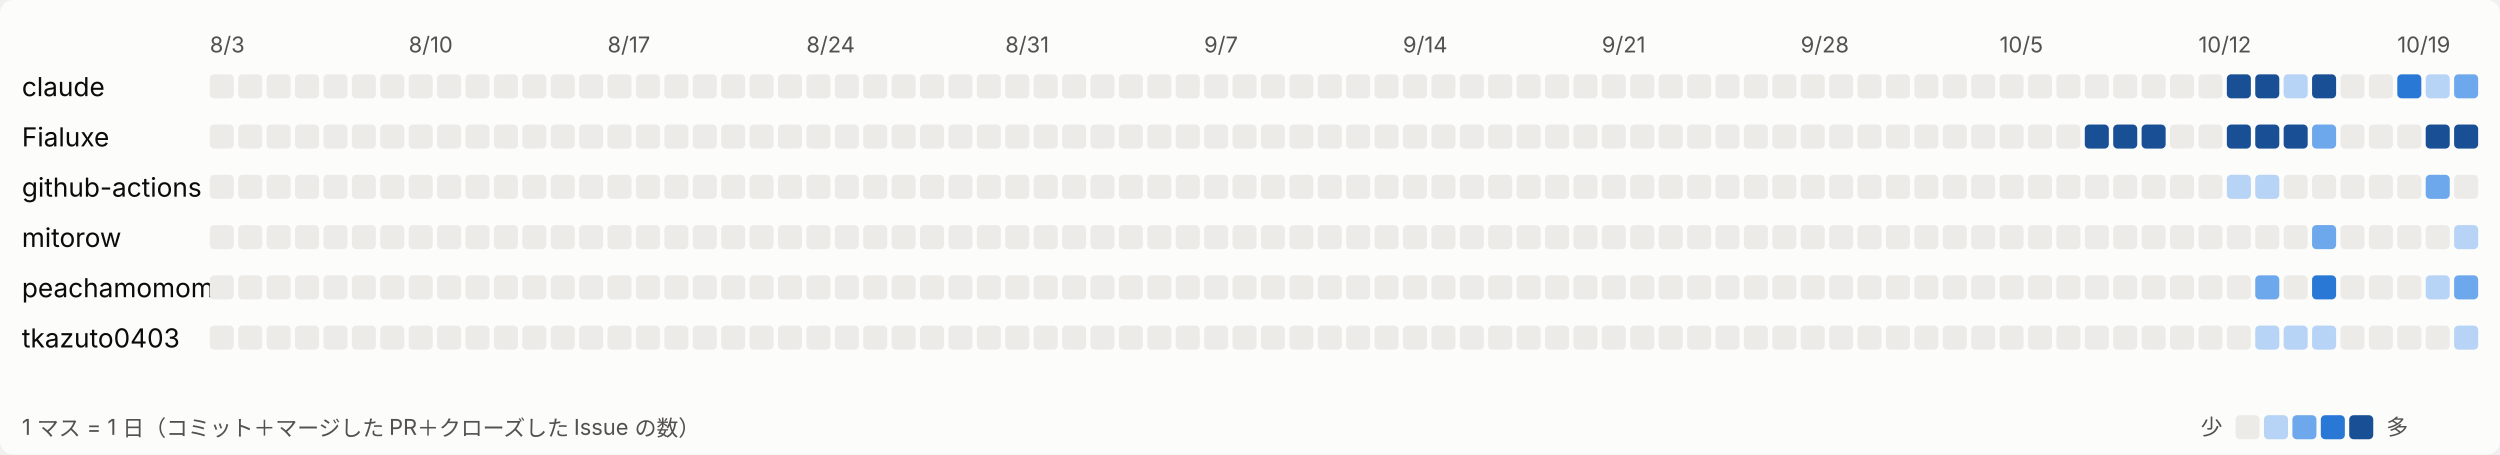
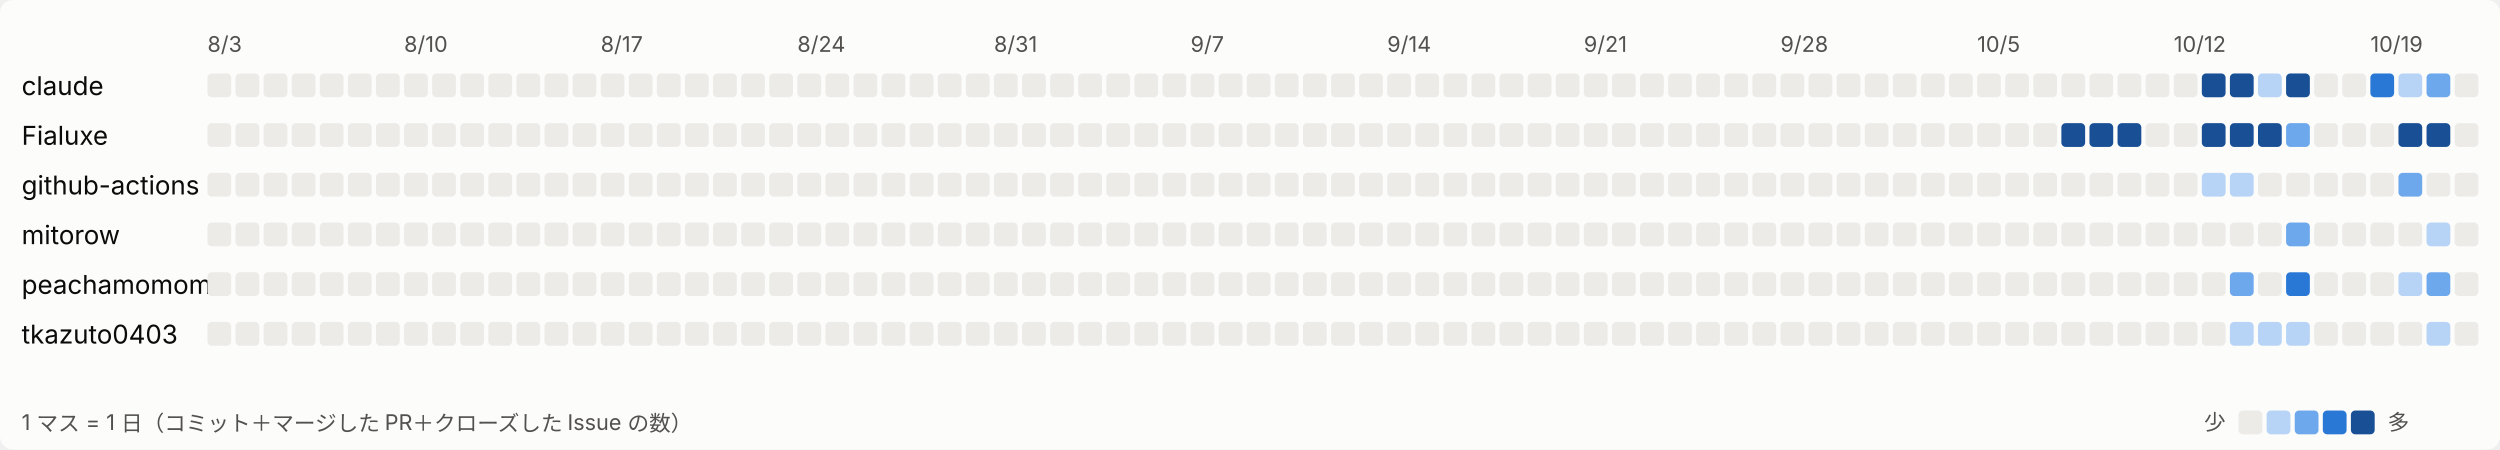
- <svg xmlns="http://www.w3.org/2000/svg" width="1144" height="208" viewBox="0 0 1144 208" role="img" aria-label="日ごとの活動">
+ <svg xmlns="http://www.w3.org/2000/svg" width="1157" height="208" viewBox="0 0 1157 208" role="img" aria-label="日ごとの活動">
  <style>
svg{font-family:system-ui,-apple-system,'Segoe UI','Hiragino Sans','Noto Sans JP',sans-serif}
.bg{fill:#fcfcfb}.t1{fill:#0b0b0b;font-size:12px}.t2{fill:#52514e;font-size:10px}.l0{fill:#ecebe8}.l1{fill:#b7d3f6}.l2{fill:#6da7ec}.l3{fill:#2a78d6}.l4{fill:#184f95}
@media (prefers-color-scheme: dark){.bg{fill:#1a1a19}.t1{fill:#ffffff}.t2{fill:#c3c2b7}.l0{fill:#2c2c2a}.l1{fill:#184f95}.l2{fill:#256abf}.l3{fill:#3987e5}.l4{fill:#86b6ef}}
</style>
-   <rect class="bg" width="1144" height="208" rx="6" />
+   <rect class="bg" width="1157" height="208" rx="6" />
  <text class="t2" x="96" y="24">8/3</text>
  <text class="t2" x="187" y="24">8/10</text>
  <text class="t2" x="278" y="24">8/17</text>
  <text class="t2" x="369" y="24">8/24</text>
  <text class="t2" x="460" y="24">8/31</text>
  <text class="t2" x="551" y="24">9/7</text>
  <text class="t2" x="642" y="24">9/14</text>
  <text class="t2" x="733" y="24">9/21</text>
  <text class="t2" x="824" y="24">9/28</text>
  <text class="t2" x="915" y="24">10/5</text>
  <text class="t2" x="1006" y="24">10/12</text>
  <text class="t2" x="1097" y="24">10/19</text>
  <text class="t1" x="10" y="44">claude</text>
  <rect class="l0" x="96" y="34" width="11" height="11" rx="2" />
  <rect class="l0" x="109" y="34" width="11" height="11" rx="2" />
  <rect class="l0" x="122" y="34" width="11" height="11" rx="2" />
  <rect class="l0" x="135" y="34" width="11" height="11" rx="2" />
  <rect class="l0" x="148" y="34" width="11" height="11" rx="2" />
  <rect class="l0" x="161" y="34" width="11" height="11" rx="2" />
  <rect class="l0" x="174" y="34" width="11" height="11" rx="2" />
  <rect class="l0" x="187" y="34" width="11" height="11" rx="2" />
  <rect class="l0" x="200" y="34" width="11" height="11" rx="2" />
  <rect class="l0" x="213" y="34" width="11" height="11" rx="2" />
  <rect class="l0" x="226" y="34" width="11" height="11" rx="2" />
  <rect class="l0" x="239" y="34" width="11" height="11" rx="2" />
  <rect class="l0" x="252" y="34" width="11" height="11" rx="2" />
  <rect class="l0" x="265" y="34" width="11" height="11" rx="2" />
  <rect class="l0" x="278" y="34" width="11" height="11" rx="2" />
  <rect class="l0" x="291" y="34" width="11" height="11" rx="2" />
  <rect class="l0" x="304" y="34" width="11" height="11" rx="2" />
  <rect class="l0" x="317" y="34" width="11" height="11" rx="2" />
  <rect class="l0" x="330" y="34" width="11" height="11" rx="2" />
  <rect class="l0" x="343" y="34" width="11" height="11" rx="2" />
  <rect class="l0" x="356" y="34" width="11" height="11" rx="2" />
  <rect class="l0" x="369" y="34" width="11" height="11" rx="2" />
  <rect class="l0" x="382" y="34" width="11" height="11" rx="2" />
  <rect class="l0" x="395" y="34" width="11" height="11" rx="2" />
  <rect class="l0" x="408" y="34" width="11" height="11" rx="2" />
  <rect class="l0" x="421" y="34" width="11" height="11" rx="2" />
  <rect class="l0" x="434" y="34" width="11" height="11" rx="2" />
  <rect class="l0" x="447" y="34" width="11" height="11" rx="2" />
  <rect class="l0" x="460" y="34" width="11" height="11" rx="2" />
  <rect class="l0" x="473" y="34" width="11" height="11" rx="2" />
  <rect class="l0" x="486" y="34" width="11" height="11" rx="2" />
  <rect class="l0" x="499" y="34" width="11" height="11" rx="2" />
  <rect class="l0" x="512" y="34" width="11" height="11" rx="2" />
  <rect class="l0" x="525" y="34" width="11" height="11" rx="2" />
  <rect class="l0" x="538" y="34" width="11" height="11" rx="2" />
  <rect class="l0" x="551" y="34" width="11" height="11" rx="2" />
  <rect class="l0" x="564" y="34" width="11" height="11" rx="2" />
  <rect class="l0" x="577" y="34" width="11" height="11" rx="2" />
  <rect class="l0" x="590" y="34" width="11" height="11" rx="2" />
  <rect class="l0" x="603" y="34" width="11" height="11" rx="2" />
  <rect class="l0" x="616" y="34" width="11" height="11" rx="2" />
  <rect class="l0" x="629" y="34" width="11" height="11" rx="2" />
  <rect class="l0" x="642" y="34" width="11" height="11" rx="2" />
  <rect class="l0" x="655" y="34" width="11" height="11" rx="2" />
  <rect class="l0" x="668" y="34" width="11" height="11" rx="2" />
  <rect class="l0" x="681" y="34" width="11" height="11" rx="2" />
  <rect class="l0" x="694" y="34" width="11" height="11" rx="2" />
  <rect class="l0" x="707" y="34" width="11" height="11" rx="2" />
  <rect class="l0" x="720" y="34" width="11" height="11" rx="2" />
  <rect class="l0" x="733" y="34" width="11" height="11" rx="2" />
  <rect class="l0" x="746" y="34" width="11" height="11" rx="2" />
  <rect class="l0" x="759" y="34" width="11" height="11" rx="2" />
  <rect class="l0" x="772" y="34" width="11" height="11" rx="2" />
  <rect class="l0" x="785" y="34" width="11" height="11" rx="2" />
  <rect class="l0" x="798" y="34" width="11" height="11" rx="2" />
  <rect class="l0" x="811" y="34" width="11" height="11" rx="2" />
  <rect class="l0" x="824" y="34" width="11" height="11" rx="2" />
  <rect class="l0" x="837" y="34" width="11" height="11" rx="2" />
  <rect class="l0" x="850" y="34" width="11" height="11" rx="2" />
  <rect class="l0" x="863" y="34" width="11" height="11" rx="2" />
  <rect class="l0" x="876" y="34" width="11" height="11" rx="2" />
  <rect class="l0" x="889" y="34" width="11" height="11" rx="2" />
  <rect class="l0" x="902" y="34" width="11" height="11" rx="2" />
  <rect class="l0" x="915" y="34" width="11" height="11" rx="2" />
  <rect class="l0" x="928" y="34" width="11" height="11" rx="2" />
  <rect class="l0" x="941" y="34" width="11" height="11" rx="2" />
  <rect class="l0" x="954" y="34" width="11" height="11" rx="2" />
  <rect class="l0" x="967" y="34" width="11" height="11" rx="2" />
  <rect class="l0" x="980" y="34" width="11" height="11" rx="2" />
  <rect class="l0" x="993" y="34" width="11" height="11" rx="2" />
  <rect class="l0" x="1006" y="34" width="11" height="11" rx="2" />
  <rect class="l4" x="1019" y="34" width="11" height="11" rx="2" />
  <rect class="l4" x="1032" y="34" width="11" height="11" rx="2" />
  <rect class="l1" x="1045" y="34" width="11" height="11" rx="2" />
  <rect class="l4" x="1058" y="34" width="11" height="11" rx="2" />
  <rect class="l0" x="1071" y="34" width="11" height="11" rx="2" />
  <rect class="l0" x="1084" y="34" width="11" height="11" rx="2" />
  <rect class="l3" x="1097" y="34" width="11" height="11" rx="2" />
  <rect class="l1" x="1110" y="34" width="11" height="11" rx="2" />
  <rect class="l2" x="1123" y="34" width="11" height="11" rx="2" />
+   <rect class="l0" x="1136" y="34" width="11" height="11" rx="2" />
  <text class="t1" x="10" y="67">Fialuxe</text>
  <rect class="l0" x="96" y="57" width="11" height="11" rx="2" />
  <rect class="l0" x="109" y="57" width="11" height="11" rx="2" />
  <rect class="l0" x="122" y="57" width="11" height="11" rx="2" />
  <rect class="l0" x="135" y="57" width="11" height="11" rx="2" />
  <rect class="l0" x="148" y="57" width="11" height="11" rx="2" />
  <rect class="l0" x="161" y="57" width="11" height="11" rx="2" />
  <rect class="l0" x="174" y="57" width="11" height="11" rx="2" />
  <rect class="l0" x="187" y="57" width="11" height="11" rx="2" />
  <rect class="l0" x="200" y="57" width="11" height="11" rx="2" />
  <rect class="l0" x="213" y="57" width="11" height="11" rx="2" />
  <rect class="l0" x="226" y="57" width="11" height="11" rx="2" />
  <rect class="l0" x="239" y="57" width="11" height="11" rx="2" />
  <rect class="l0" x="252" y="57" width="11" height="11" rx="2" />
  <rect class="l0" x="265" y="57" width="11" height="11" rx="2" />
  <rect class="l0" x="278" y="57" width="11" height="11" rx="2" />
  <rect class="l0" x="291" y="57" width="11" height="11" rx="2" />
  <rect class="l0" x="304" y="57" width="11" height="11" rx="2" />
  <rect class="l0" x="317" y="57" width="11" height="11" rx="2" />
  <rect class="l0" x="330" y="57" width="11" height="11" rx="2" />
  <rect class="l0" x="343" y="57" width="11" height="11" rx="2" />
  <rect class="l0" x="356" y="57" width="11" height="11" rx="2" />
  <rect class="l0" x="369" y="57" width="11" height="11" rx="2" />
  <rect class="l0" x="382" y="57" width="11" height="11" rx="2" />
  <rect class="l0" x="395" y="57" width="11" height="11" rx="2" />
  <rect class="l0" x="408" y="57" width="11" height="11" rx="2" />
  <rect class="l0" x="421" y="57" width="11" height="11" rx="2" />
  <rect class="l0" x="434" y="57" width="11" height="11" rx="2" />
  <rect class="l0" x="447" y="57" width="11" height="11" rx="2" />
  <rect class="l0" x="460" y="57" width="11" height="11" rx="2" />
  <rect class="l0" x="473" y="57" width="11" height="11" rx="2" />
  <rect class="l0" x="486" y="57" width="11" height="11" rx="2" />
  <rect class="l0" x="499" y="57" width="11" height="11" rx="2" />
  <rect class="l0" x="512" y="57" width="11" height="11" rx="2" />
  <rect class="l0" x="525" y="57" width="11" height="11" rx="2" />
  <rect class="l0" x="538" y="57" width="11" height="11" rx="2" />
  <rect class="l0" x="551" y="57" width="11" height="11" rx="2" />
  <rect class="l0" x="564" y="57" width="11" height="11" rx="2" />
  <rect class="l0" x="577" y="57" width="11" height="11" rx="2" />
  <rect class="l0" x="590" y="57" width="11" height="11" rx="2" />
  <rect class="l0" x="603" y="57" width="11" height="11" rx="2" />
  <rect class="l0" x="616" y="57" width="11" height="11" rx="2" />
  <rect class="l0" x="629" y="57" width="11" height="11" rx="2" />
  <rect class="l0" x="642" y="57" width="11" height="11" rx="2" />
  <rect class="l0" x="655" y="57" width="11" height="11" rx="2" />
  <rect class="l0" x="668" y="57" width="11" height="11" rx="2" />
  <rect class="l0" x="681" y="57" width="11" height="11" rx="2" />
  <rect class="l0" x="694" y="57" width="11" height="11" rx="2" />
  <rect class="l0" x="707" y="57" width="11" height="11" rx="2" />
  <rect class="l0" x="720" y="57" width="11" height="11" rx="2" />
  <rect class="l0" x="733" y="57" width="11" height="11" rx="2" />
  <rect class="l0" x="746" y="57" width="11" height="11" rx="2" />
  <rect class="l0" x="759" y="57" width="11" height="11" rx="2" />
  <rect class="l0" x="772" y="57" width="11" height="11" rx="2" />
  <rect class="l0" x="785" y="57" width="11" height="11" rx="2" />
  <rect class="l0" x="798" y="57" width="11" height="11" rx="2" />
  <rect class="l0" x="811" y="57" width="11" height="11" rx="2" />
  <rect class="l0" x="824" y="57" width="11" height="11" rx="2" />
  <rect class="l0" x="837" y="57" width="11" height="11" rx="2" />
  <rect class="l0" x="850" y="57" width="11" height="11" rx="2" />
  <rect class="l0" x="863" y="57" width="11" height="11" rx="2" />
  <rect class="l0" x="876" y="57" width="11" height="11" rx="2" />
  <rect class="l0" x="889" y="57" width="11" height="11" rx="2" />
  <rect class="l0" x="902" y="57" width="11" height="11" rx="2" />
  <rect class="l0" x="915" y="57" width="11" height="11" rx="2" />
  <rect class="l0" x="928" y="57" width="11" height="11" rx="2" />
  <rect class="l0" x="941" y="57" width="11" height="11" rx="2" />
  <rect class="l4" x="954" y="57" width="11" height="11" rx="2" />
  <rect class="l4" x="967" y="57" width="11" height="11" rx="2" />
  <rect class="l4" x="980" y="57" width="11" height="11" rx="2" />
  <rect class="l0" x="993" y="57" width="11" height="11" rx="2" />
  <rect class="l0" x="1006" y="57" width="11" height="11" rx="2" />
  <rect class="l4" x="1019" y="57" width="11" height="11" rx="2" />
  <rect class="l4" x="1032" y="57" width="11" height="11" rx="2" />
  <rect class="l4" x="1045" y="57" width="11" height="11" rx="2" />
  <rect class="l2" x="1058" y="57" width="11" height="11" rx="2" />
  <rect class="l0" x="1071" y="57" width="11" height="11" rx="2" />
  <rect class="l0" x="1084" y="57" width="11" height="11" rx="2" />
  <rect class="l0" x="1097" y="57" width="11" height="11" rx="2" />
  <rect class="l4" x="1110" y="57" width="11" height="11" rx="2" />
  <rect class="l4" x="1123" y="57" width="11" height="11" rx="2" />
+   <rect class="l0" x="1136" y="57" width="11" height="11" rx="2" />
  <text class="t1" x="10" y="90">github-actions</text>
  <rect class="l0" x="96" y="80" width="11" height="11" rx="2" />
  <rect class="l0" x="109" y="80" width="11" height="11" rx="2" />
  <rect class="l0" x="122" y="80" width="11" height="11" rx="2" />
  <rect class="l0" x="135" y="80" width="11" height="11" rx="2" />
  <rect class="l0" x="148" y="80" width="11" height="11" rx="2" />
  <rect class="l0" x="161" y="80" width="11" height="11" rx="2" />
  <rect class="l0" x="174" y="80" width="11" height="11" rx="2" />
  <rect class="l0" x="187" y="80" width="11" height="11" rx="2" />
  <rect class="l0" x="200" y="80" width="11" height="11" rx="2" />
  <rect class="l0" x="213" y="80" width="11" height="11" rx="2" />
  <rect class="l0" x="226" y="80" width="11" height="11" rx="2" />
  <rect class="l0" x="239" y="80" width="11" height="11" rx="2" />
  <rect class="l0" x="252" y="80" width="11" height="11" rx="2" />
  <rect class="l0" x="265" y="80" width="11" height="11" rx="2" />
  <rect class="l0" x="278" y="80" width="11" height="11" rx="2" />
  <rect class="l0" x="291" y="80" width="11" height="11" rx="2" />
  <rect class="l0" x="304" y="80" width="11" height="11" rx="2" />
  <rect class="l0" x="317" y="80" width="11" height="11" rx="2" />
  <rect class="l0" x="330" y="80" width="11" height="11" rx="2" />
  <rect class="l0" x="343" y="80" width="11" height="11" rx="2" />
  <rect class="l0" x="356" y="80" width="11" height="11" rx="2" />
  <rect class="l0" x="369" y="80" width="11" height="11" rx="2" />
  <rect class="l0" x="382" y="80" width="11" height="11" rx="2" />
  <rect class="l0" x="395" y="80" width="11" height="11" rx="2" />
  <rect class="l0" x="408" y="80" width="11" height="11" rx="2" />
  <rect class="l0" x="421" y="80" width="11" height="11" rx="2" />
  <rect class="l0" x="434" y="80" width="11" height="11" rx="2" />
  <rect class="l0" x="447" y="80" width="11" height="11" rx="2" />
  <rect class="l0" x="460" y="80" width="11" height="11" rx="2" />
  <rect class="l0" x="473" y="80" width="11" height="11" rx="2" />
  <rect class="l0" x="486" y="80" width="11" height="11" rx="2" />
  <rect class="l0" x="499" y="80" width="11" height="11" rx="2" />
  <rect class="l0" x="512" y="80" width="11" height="11" rx="2" />
  <rect class="l0" x="525" y="80" width="11" height="11" rx="2" />
  <rect class="l0" x="538" y="80" width="11" height="11" rx="2" />
  <rect class="l0" x="551" y="80" width="11" height="11" rx="2" />
  <rect class="l0" x="564" y="80" width="11" height="11" rx="2" />
  <rect class="l0" x="577" y="80" width="11" height="11" rx="2" />
  <rect class="l0" x="590" y="80" width="11" height="11" rx="2" />
  <rect class="l0" x="603" y="80" width="11" height="11" rx="2" />
  <rect class="l0" x="616" y="80" width="11" height="11" rx="2" />
  <rect class="l0" x="629" y="80" width="11" height="11" rx="2" />
  <rect class="l0" x="642" y="80" width="11" height="11" rx="2" />
  <rect class="l0" x="655" y="80" width="11" height="11" rx="2" />
  <rect class="l0" x="668" y="80" width="11" height="11" rx="2" />
  <rect class="l0" x="681" y="80" width="11" height="11" rx="2" />
  <rect class="l0" x="694" y="80" width="11" height="11" rx="2" />
  <rect class="l0" x="707" y="80" width="11" height="11" rx="2" />
  <rect class="l0" x="720" y="80" width="11" height="11" rx="2" />
  <rect class="l0" x="733" y="80" width="11" height="11" rx="2" />
  <rect class="l0" x="746" y="80" width="11" height="11" rx="2" />
  <rect class="l0" x="759" y="80" width="11" height="11" rx="2" />
  <rect class="l0" x="772" y="80" width="11" height="11" rx="2" />
  <rect class="l0" x="785" y="80" width="11" height="11" rx="2" />
  <rect class="l0" x="798" y="80" width="11" height="11" rx="2" />
  <rect class="l0" x="811" y="80" width="11" height="11" rx="2" />
  <rect class="l0" x="824" y="80" width="11" height="11" rx="2" />
  <rect class="l0" x="837" y="80" width="11" height="11" rx="2" />
  <rect class="l0" x="850" y="80" width="11" height="11" rx="2" />
  <rect class="l0" x="863" y="80" width="11" height="11" rx="2" />
  <rect class="l0" x="876" y="80" width="11" height="11" rx="2" />
  <rect class="l0" x="889" y="80" width="11" height="11" rx="2" />
  <rect class="l0" x="902" y="80" width="11" height="11" rx="2" />
  <rect class="l0" x="915" y="80" width="11" height="11" rx="2" />
  <rect class="l0" x="928" y="80" width="11" height="11" rx="2" />
  <rect class="l0" x="941" y="80" width="11" height="11" rx="2" />
  <rect class="l0" x="954" y="80" width="11" height="11" rx="2" />
  <rect class="l0" x="967" y="80" width="11" height="11" rx="2" />
  <rect class="l0" x="980" y="80" width="11" height="11" rx="2" />
  <rect class="l0" x="993" y="80" width="11" height="11" rx="2" />
  <rect class="l0" x="1006" y="80" width="11" height="11" rx="2" />
  <rect class="l1" x="1019" y="80" width="11" height="11" rx="2" />
  <rect class="l1" x="1032" y="80" width="11" height="11" rx="2" />
  <rect class="l0" x="1045" y="80" width="11" height="11" rx="2" />
  <rect class="l0" x="1058" y="80" width="11" height="11" rx="2" />
  <rect class="l0" x="1071" y="80" width="11" height="11" rx="2" />
  <rect class="l0" x="1084" y="80" width="11" height="11" rx="2" />
  <rect class="l0" x="1097" y="80" width="11" height="11" rx="2" />
  <rect class="l2" x="1110" y="80" width="11" height="11" rx="2" />
  <rect class="l0" x="1123" y="80" width="11" height="11" rx="2" />
+   <rect class="l0" x="1136" y="80" width="11" height="11" rx="2" />
  <text class="t1" x="10" y="113">mitorow</text>
  <rect class="l0" x="96" y="103" width="11" height="11" rx="2" />
  <rect class="l0" x="109" y="103" width="11" height="11" rx="2" />
  <rect class="l0" x="122" y="103" width="11" height="11" rx="2" />
  <rect class="l0" x="135" y="103" width="11" height="11" rx="2" />
  <rect class="l0" x="148" y="103" width="11" height="11" rx="2" />
  <rect class="l0" x="161" y="103" width="11" height="11" rx="2" />
  <rect class="l0" x="174" y="103" width="11" height="11" rx="2" />
  <rect class="l0" x="187" y="103" width="11" height="11" rx="2" />
  <rect class="l0" x="200" y="103" width="11" height="11" rx="2" />
  <rect class="l0" x="213" y="103" width="11" height="11" rx="2" />
  <rect class="l0" x="226" y="103" width="11" height="11" rx="2" />
  <rect class="l0" x="239" y="103" width="11" height="11" rx="2" />
  <rect class="l0" x="252" y="103" width="11" height="11" rx="2" />
  <rect class="l0" x="265" y="103" width="11" height="11" rx="2" />
  <rect class="l0" x="278" y="103" width="11" height="11" rx="2" />
  <rect class="l0" x="291" y="103" width="11" height="11" rx="2" />
  <rect class="l0" x="304" y="103" width="11" height="11" rx="2" />
  <rect class="l0" x="317" y="103" width="11" height="11" rx="2" />
  <rect class="l0" x="330" y="103" width="11" height="11" rx="2" />
  <rect class="l0" x="343" y="103" width="11" height="11" rx="2" />
  <rect class="l0" x="356" y="103" width="11" height="11" rx="2" />
  <rect class="l0" x="369" y="103" width="11" height="11" rx="2" />
  <rect class="l0" x="382" y="103" width="11" height="11" rx="2" />
  <rect class="l0" x="395" y="103" width="11" height="11" rx="2" />
  <rect class="l0" x="408" y="103" width="11" height="11" rx="2" />
  <rect class="l0" x="421" y="103" width="11" height="11" rx="2" />
  <rect class="l0" x="434" y="103" width="11" height="11" rx="2" />
  <rect class="l0" x="447" y="103" width="11" height="11" rx="2" />
  <rect class="l0" x="460" y="103" width="11" height="11" rx="2" />
  <rect class="l0" x="473" y="103" width="11" height="11" rx="2" />
  <rect class="l0" x="486" y="103" width="11" height="11" rx="2" />
  <rect class="l0" x="499" y="103" width="11" height="11" rx="2" />
  <rect class="l0" x="512" y="103" width="11" height="11" rx="2" />
  <rect class="l0" x="525" y="103" width="11" height="11" rx="2" />
  <rect class="l0" x="538" y="103" width="11" height="11" rx="2" />
  <rect class="l0" x="551" y="103" width="11" height="11" rx="2" />
  <rect class="l0" x="564" y="103" width="11" height="11" rx="2" />
  <rect class="l0" x="577" y="103" width="11" height="11" rx="2" />
  <rect class="l0" x="590" y="103" width="11" height="11" rx="2" />
  <rect class="l0" x="603" y="103" width="11" height="11" rx="2" />
  <rect class="l0" x="616" y="103" width="11" height="11" rx="2" />
  <rect class="l0" x="629" y="103" width="11" height="11" rx="2" />
  <rect class="l0" x="642" y="103" width="11" height="11" rx="2" />
  <rect class="l0" x="655" y="103" width="11" height="11" rx="2" />
  <rect class="l0" x="668" y="103" width="11" height="11" rx="2" />
  <rect class="l0" x="681" y="103" width="11" height="11" rx="2" />
  <rect class="l0" x="694" y="103" width="11" height="11" rx="2" />
  <rect class="l0" x="707" y="103" width="11" height="11" rx="2" />
  <rect class="l0" x="720" y="103" width="11" height="11" rx="2" />
  <rect class="l0" x="733" y="103" width="11" height="11" rx="2" />
  <rect class="l0" x="746" y="103" width="11" height="11" rx="2" />
  <rect class="l0" x="759" y="103" width="11" height="11" rx="2" />
  <rect class="l0" x="772" y="103" width="11" height="11" rx="2" />
  <rect class="l0" x="785" y="103" width="11" height="11" rx="2" />
  <rect class="l0" x="798" y="103" width="11" height="11" rx="2" />
  <rect class="l0" x="811" y="103" width="11" height="11" rx="2" />
  <rect class="l0" x="824" y="103" width="11" height="11" rx="2" />
  <rect class="l0" x="837" y="103" width="11" height="11" rx="2" />
  <rect class="l0" x="850" y="103" width="11" height="11" rx="2" />
  <rect class="l0" x="863" y="103" width="11" height="11" rx="2" />
  <rect class="l0" x="876" y="103" width="11" height="11" rx="2" />
  <rect class="l0" x="889" y="103" width="11" height="11" rx="2" />
  <rect class="l0" x="902" y="103" width="11" height="11" rx="2" />
  <rect class="l0" x="915" y="103" width="11" height="11" rx="2" />
  <rect class="l0" x="928" y="103" width="11" height="11" rx="2" />
  <rect class="l0" x="941" y="103" width="11" height="11" rx="2" />
  <rect class="l0" x="954" y="103" width="11" height="11" rx="2" />
  <rect class="l0" x="967" y="103" width="11" height="11" rx="2" />
  <rect class="l0" x="980" y="103" width="11" height="11" rx="2" />
  <rect class="l0" x="993" y="103" width="11" height="11" rx="2" />
  <rect class="l0" x="1006" y="103" width="11" height="11" rx="2" />
  <rect class="l0" x="1019" y="103" width="11" height="11" rx="2" />
  <rect class="l0" x="1032" y="103" width="11" height="11" rx="2" />
  <rect class="l0" x="1045" y="103" width="11" height="11" rx="2" />
  <rect class="l2" x="1058" y="103" width="11" height="11" rx="2" />
  <rect class="l0" x="1071" y="103" width="11" height="11" rx="2" />
  <rect class="l0" x="1084" y="103" width="11" height="11" rx="2" />
  <rect class="l0" x="1097" y="103" width="11" height="11" rx="2" />
  <rect class="l0" x="1110" y="103" width="11" height="11" rx="2" />
  <rect class="l1" x="1123" y="103" width="11" height="11" rx="2" />
+   <rect class="l0" x="1136" y="103" width="11" height="11" rx="2" />
  <text class="t1" x="10" y="136">peachamomomo</text>
  <rect class="l0" x="96" y="126" width="11" height="11" rx="2" />
  <rect class="l0" x="109" y="126" width="11" height="11" rx="2" />
  <rect class="l0" x="122" y="126" width="11" height="11" rx="2" />
  <rect class="l0" x="135" y="126" width="11" height="11" rx="2" />
  <rect class="l0" x="148" y="126" width="11" height="11" rx="2" />
  <rect class="l0" x="161" y="126" width="11" height="11" rx="2" />
  <rect class="l0" x="174" y="126" width="11" height="11" rx="2" />
  <rect class="l0" x="187" y="126" width="11" height="11" rx="2" />
  <rect class="l0" x="200" y="126" width="11" height="11" rx="2" />
  <rect class="l0" x="213" y="126" width="11" height="11" rx="2" />
  <rect class="l0" x="226" y="126" width="11" height="11" rx="2" />
  <rect class="l0" x="239" y="126" width="11" height="11" rx="2" />
  <rect class="l0" x="252" y="126" width="11" height="11" rx="2" />
  <rect class="l0" x="265" y="126" width="11" height="11" rx="2" />
  <rect class="l0" x="278" y="126" width="11" height="11" rx="2" />
  <rect class="l0" x="291" y="126" width="11" height="11" rx="2" />
  <rect class="l0" x="304" y="126" width="11" height="11" rx="2" />
  <rect class="l0" x="317" y="126" width="11" height="11" rx="2" />
  <rect class="l0" x="330" y="126" width="11" height="11" rx="2" />
  <rect class="l0" x="343" y="126" width="11" height="11" rx="2" />
  <rect class="l0" x="356" y="126" width="11" height="11" rx="2" />
  <rect class="l0" x="369" y="126" width="11" height="11" rx="2" />
  <rect class="l0" x="382" y="126" width="11" height="11" rx="2" />
  <rect class="l0" x="395" y="126" width="11" height="11" rx="2" />
  <rect class="l0" x="408" y="126" width="11" height="11" rx="2" />
  <rect class="l0" x="421" y="126" width="11" height="11" rx="2" />
  <rect class="l0" x="434" y="126" width="11" height="11" rx="2" />
  <rect class="l0" x="447" y="126" width="11" height="11" rx="2" />
  <rect class="l0" x="460" y="126" width="11" height="11" rx="2" />
  <rect class="l0" x="473" y="126" width="11" height="11" rx="2" />
  <rect class="l0" x="486" y="126" width="11" height="11" rx="2" />
  <rect class="l0" x="499" y="126" width="11" height="11" rx="2" />
  <rect class="l0" x="512" y="126" width="11" height="11" rx="2" />
  <rect class="l0" x="525" y="126" width="11" height="11" rx="2" />
  <rect class="l0" x="538" y="126" width="11" height="11" rx="2" />
  <rect class="l0" x="551" y="126" width="11" height="11" rx="2" />
  <rect class="l0" x="564" y="126" width="11" height="11" rx="2" />
  <rect class="l0" x="577" y="126" width="11" height="11" rx="2" />
  <rect class="l0" x="590" y="126" width="11" height="11" rx="2" />
  <rect class="l0" x="603" y="126" width="11" height="11" rx="2" />
  <rect class="l0" x="616" y="126" width="11" height="11" rx="2" />
  <rect class="l0" x="629" y="126" width="11" height="11" rx="2" />
  <rect class="l0" x="642" y="126" width="11" height="11" rx="2" />
  <rect class="l0" x="655" y="126" width="11" height="11" rx="2" />
  <rect class="l0" x="668" y="126" width="11" height="11" rx="2" />
  <rect class="l0" x="681" y="126" width="11" height="11" rx="2" />
  <rect class="l0" x="694" y="126" width="11" height="11" rx="2" />
  <rect class="l0" x="707" y="126" width="11" height="11" rx="2" />
  <rect class="l0" x="720" y="126" width="11" height="11" rx="2" />
  <rect class="l0" x="733" y="126" width="11" height="11" rx="2" />
  <rect class="l0" x="746" y="126" width="11" height="11" rx="2" />
  <rect class="l0" x="759" y="126" width="11" height="11" rx="2" />
  <rect class="l0" x="772" y="126" width="11" height="11" rx="2" />
  <rect class="l0" x="785" y="126" width="11" height="11" rx="2" />
  <rect class="l0" x="798" y="126" width="11" height="11" rx="2" />
  <rect class="l0" x="811" y="126" width="11" height="11" rx="2" />
  <rect class="l0" x="824" y="126" width="11" height="11" rx="2" />
  <rect class="l0" x="837" y="126" width="11" height="11" rx="2" />
  <rect class="l0" x="850" y="126" width="11" height="11" rx="2" />
  <rect class="l0" x="863" y="126" width="11" height="11" rx="2" />
  <rect class="l0" x="876" y="126" width="11" height="11" rx="2" />
  <rect class="l0" x="889" y="126" width="11" height="11" rx="2" />
  <rect class="l0" x="902" y="126" width="11" height="11" rx="2" />
  <rect class="l0" x="915" y="126" width="11" height="11" rx="2" />
  <rect class="l0" x="928" y="126" width="11" height="11" rx="2" />
  <rect class="l0" x="941" y="126" width="11" height="11" rx="2" />
  <rect class="l0" x="954" y="126" width="11" height="11" rx="2" />
  <rect class="l0" x="967" y="126" width="11" height="11" rx="2" />
  <rect class="l0" x="980" y="126" width="11" height="11" rx="2" />
  <rect class="l0" x="993" y="126" width="11" height="11" rx="2" />
  <rect class="l0" x="1006" y="126" width="11" height="11" rx="2" />
  <rect class="l0" x="1019" y="126" width="11" height="11" rx="2" />
  <rect class="l2" x="1032" y="126" width="11" height="11" rx="2" />
  <rect class="l0" x="1045" y="126" width="11" height="11" rx="2" />
  <rect class="l3" x="1058" y="126" width="11" height="11" rx="2" />
  <rect class="l0" x="1071" y="126" width="11" height="11" rx="2" />
  <rect class="l0" x="1084" y="126" width="11" height="11" rx="2" />
  <rect class="l0" x="1097" y="126" width="11" height="11" rx="2" />
  <rect class="l1" x="1110" y="126" width="11" height="11" rx="2" />
  <rect class="l2" x="1123" y="126" width="11" height="11" rx="2" />
+   <rect class="l0" x="1136" y="126" width="11" height="11" rx="2" />
  <text class="t1" x="10" y="159">tkazuto0403</text>
  <rect class="l0" x="96" y="149" width="11" height="11" rx="2" />
  <rect class="l0" x="109" y="149" width="11" height="11" rx="2" />
  <rect class="l0" x="122" y="149" width="11" height="11" rx="2" />
  <rect class="l0" x="135" y="149" width="11" height="11" rx="2" />
  <rect class="l0" x="148" y="149" width="11" height="11" rx="2" />
  <rect class="l0" x="161" y="149" width="11" height="11" rx="2" />
  <rect class="l0" x="174" y="149" width="11" height="11" rx="2" />
  <rect class="l0" x="187" y="149" width="11" height="11" rx="2" />
  <rect class="l0" x="200" y="149" width="11" height="11" rx="2" />
  <rect class="l0" x="213" y="149" width="11" height="11" rx="2" />
  <rect class="l0" x="226" y="149" width="11" height="11" rx="2" />
  <rect class="l0" x="239" y="149" width="11" height="11" rx="2" />
  <rect class="l0" x="252" y="149" width="11" height="11" rx="2" />
  <rect class="l0" x="265" y="149" width="11" height="11" rx="2" />
  <rect class="l0" x="278" y="149" width="11" height="11" rx="2" />
  <rect class="l0" x="291" y="149" width="11" height="11" rx="2" />
  <rect class="l0" x="304" y="149" width="11" height="11" rx="2" />
  <rect class="l0" x="317" y="149" width="11" height="11" rx="2" />
  <rect class="l0" x="330" y="149" width="11" height="11" rx="2" />
  <rect class="l0" x="343" y="149" width="11" height="11" rx="2" />
  <rect class="l0" x="356" y="149" width="11" height="11" rx="2" />
  <rect class="l0" x="369" y="149" width="11" height="11" rx="2" />
  <rect class="l0" x="382" y="149" width="11" height="11" rx="2" />
  <rect class="l0" x="395" y="149" width="11" height="11" rx="2" />
  <rect class="l0" x="408" y="149" width="11" height="11" rx="2" />
  <rect class="l0" x="421" y="149" width="11" height="11" rx="2" />
  <rect class="l0" x="434" y="149" width="11" height="11" rx="2" />
  <rect class="l0" x="447" y="149" width="11" height="11" rx="2" />
  <rect class="l0" x="460" y="149" width="11" height="11" rx="2" />
  <rect class="l0" x="473" y="149" width="11" height="11" rx="2" />
  <rect class="l0" x="486" y="149" width="11" height="11" rx="2" />
  <rect class="l0" x="499" y="149" width="11" height="11" rx="2" />
  <rect class="l0" x="512" y="149" width="11" height="11" rx="2" />
  <rect class="l0" x="525" y="149" width="11" height="11" rx="2" />
  <rect class="l0" x="538" y="149" width="11" height="11" rx="2" />
  <rect class="l0" x="551" y="149" width="11" height="11" rx="2" />
  <rect class="l0" x="564" y="149" width="11" height="11" rx="2" />
  <rect class="l0" x="577" y="149" width="11" height="11" rx="2" />
  <rect class="l0" x="590" y="149" width="11" height="11" rx="2" />
  <rect class="l0" x="603" y="149" width="11" height="11" rx="2" />
  <rect class="l0" x="616" y="149" width="11" height="11" rx="2" />
  <rect class="l0" x="629" y="149" width="11" height="11" rx="2" />
  <rect class="l0" x="642" y="149" width="11" height="11" rx="2" />
  <rect class="l0" x="655" y="149" width="11" height="11" rx="2" />
  <rect class="l0" x="668" y="149" width="11" height="11" rx="2" />
  <rect class="l0" x="681" y="149" width="11" height="11" rx="2" />
  <rect class="l0" x="694" y="149" width="11" height="11" rx="2" />
  <rect class="l0" x="707" y="149" width="11" height="11" rx="2" />
  <rect class="l0" x="720" y="149" width="11" height="11" rx="2" />
  <rect class="l0" x="733" y="149" width="11" height="11" rx="2" />
  <rect class="l0" x="746" y="149" width="11" height="11" rx="2" />
  <rect class="l0" x="759" y="149" width="11" height="11" rx="2" />
  <rect class="l0" x="772" y="149" width="11" height="11" rx="2" />
  <rect class="l0" x="785" y="149" width="11" height="11" rx="2" />
  <rect class="l0" x="798" y="149" width="11" height="11" rx="2" />
  <rect class="l0" x="811" y="149" width="11" height="11" rx="2" />
  <rect class="l0" x="824" y="149" width="11" height="11" rx="2" />
  <rect class="l0" x="837" y="149" width="11" height="11" rx="2" />
  <rect class="l0" x="850" y="149" width="11" height="11" rx="2" />
  <rect class="l0" x="863" y="149" width="11" height="11" rx="2" />
  <rect class="l0" x="876" y="149" width="11" height="11" rx="2" />
  <rect class="l0" x="889" y="149" width="11" height="11" rx="2" />
  <rect class="l0" x="902" y="149" width="11" height="11" rx="2" />
  <rect class="l0" x="915" y="149" width="11" height="11" rx="2" />
  <rect class="l0" x="928" y="149" width="11" height="11" rx="2" />
  <rect class="l0" x="941" y="149" width="11" height="11" rx="2" />
  <rect class="l0" x="954" y="149" width="11" height="11" rx="2" />
  <rect class="l0" x="967" y="149" width="11" height="11" rx="2" />
  <rect class="l0" x="980" y="149" width="11" height="11" rx="2" />
  <rect class="l0" x="993" y="149" width="11" height="11" rx="2" />
  <rect class="l0" x="1006" y="149" width="11" height="11" rx="2" />
  <rect class="l0" x="1019" y="149" width="11" height="11" rx="2" />
  <rect class="l1" x="1032" y="149" width="11" height="11" rx="2" />
  <rect class="l1" x="1045" y="149" width="11" height="11" rx="2" />
  <rect class="l1" x="1058" y="149" width="11" height="11" rx="2" />
  <rect class="l0" x="1071" y="149" width="11" height="11" rx="2" />
  <rect class="l0" x="1084" y="149" width="11" height="11" rx="2" />
  <rect class="l0" x="1097" y="149" width="11" height="11" rx="2" />
  <rect class="l0" x="1110" y="149" width="11" height="11" rx="2" />
  <rect class="l1" x="1123" y="149" width="11" height="11" rx="2" />
+   <rect class="l0" x="1136" y="149" width="11" height="11" rx="2" />
  <text class="t2" x="10" y="199">1 マス = 1 日（コミット＋マージした PR＋クローズした Issue の数）</text>
-   <text class="t2" x="1007" y="199">少</text>
-   <rect class="l0" x="1023" y="190" width="11" height="11" rx="2" />
-   <rect class="l1" x="1036" y="190" width="11" height="11" rx="2" />
-   <rect class="l2" x="1049" y="190" width="11" height="11" rx="2" />
-   <rect class="l3" x="1062" y="190" width="11" height="11" rx="2" />
-   <rect class="l4" x="1075" y="190" width="11" height="11" rx="2" />
-   <text class="t2" x="1092" y="199">多</text>
+   <text class="t2" x="1020" y="199">少</text>
+   <rect class="l0" x="1036" y="190" width="11" height="11" rx="2" />
+   <rect class="l1" x="1049" y="190" width="11" height="11" rx="2" />
+   <rect class="l2" x="1062" y="190" width="11" height="11" rx="2" />
+   <rect class="l3" x="1075" y="190" width="11" height="11" rx="2" />
+   <rect class="l4" x="1088" y="190" width="11" height="11" rx="2" />
+   <text class="t2" x="1105" y="199">多</text>
</svg>
